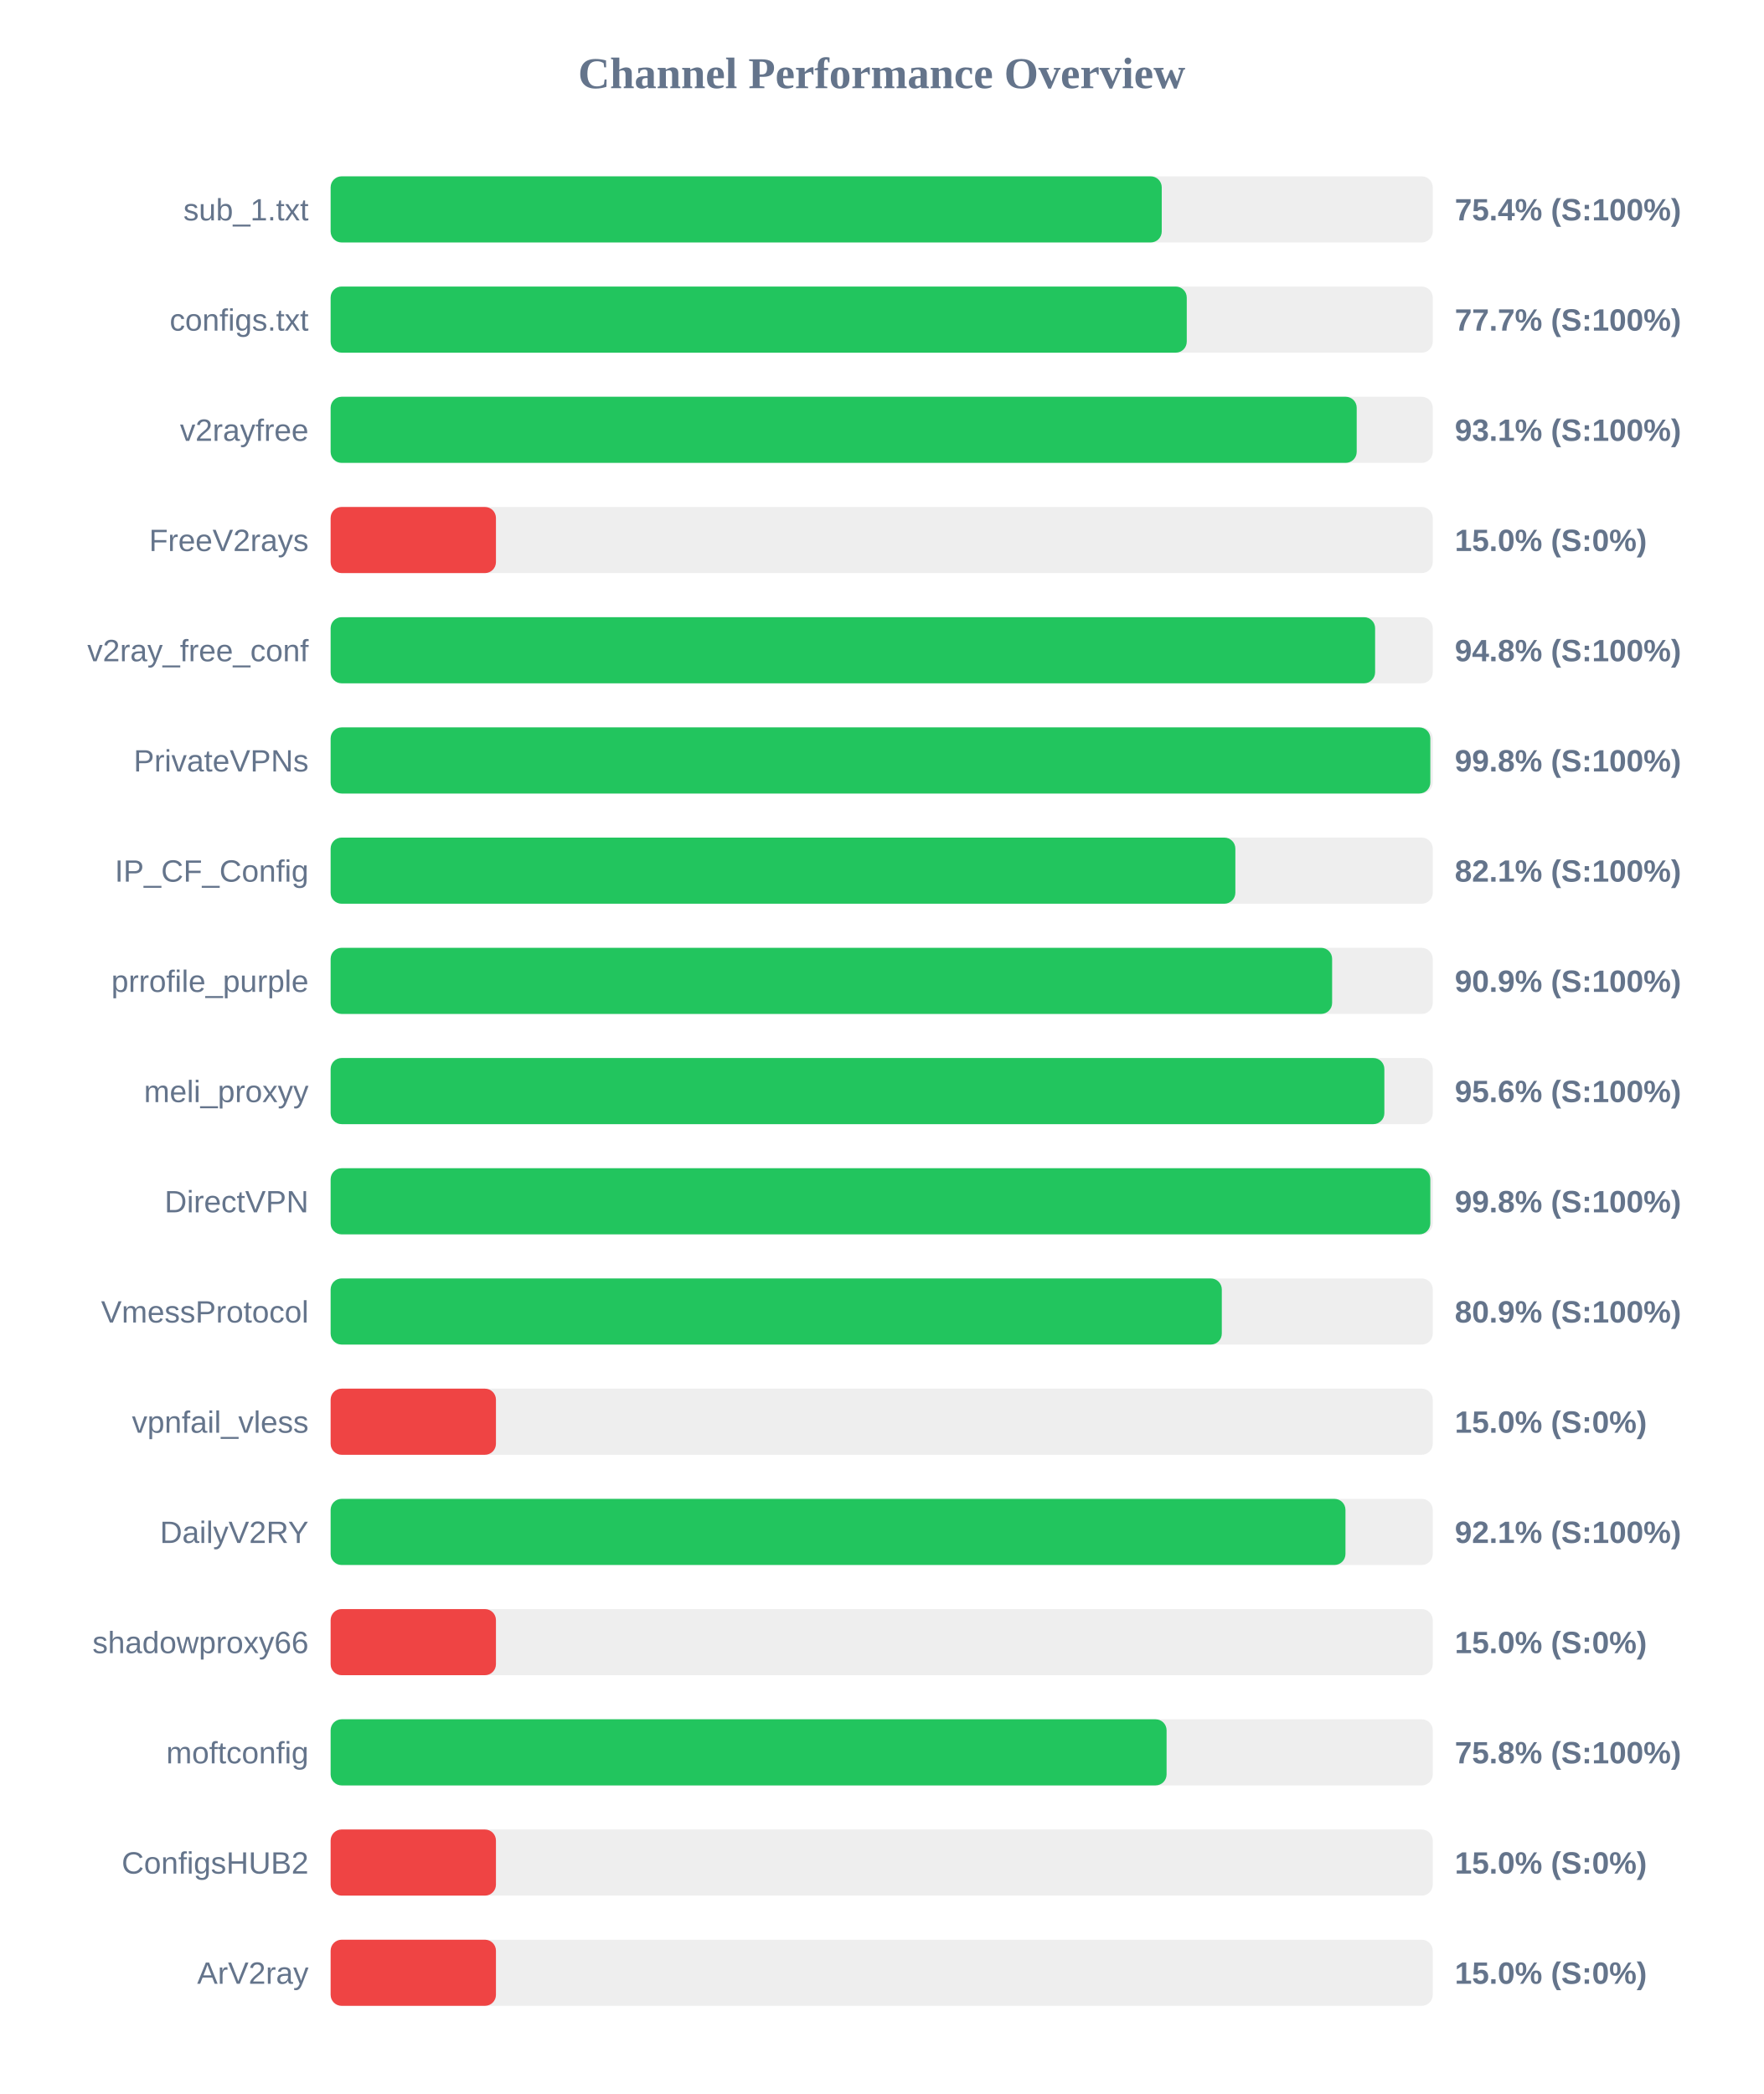
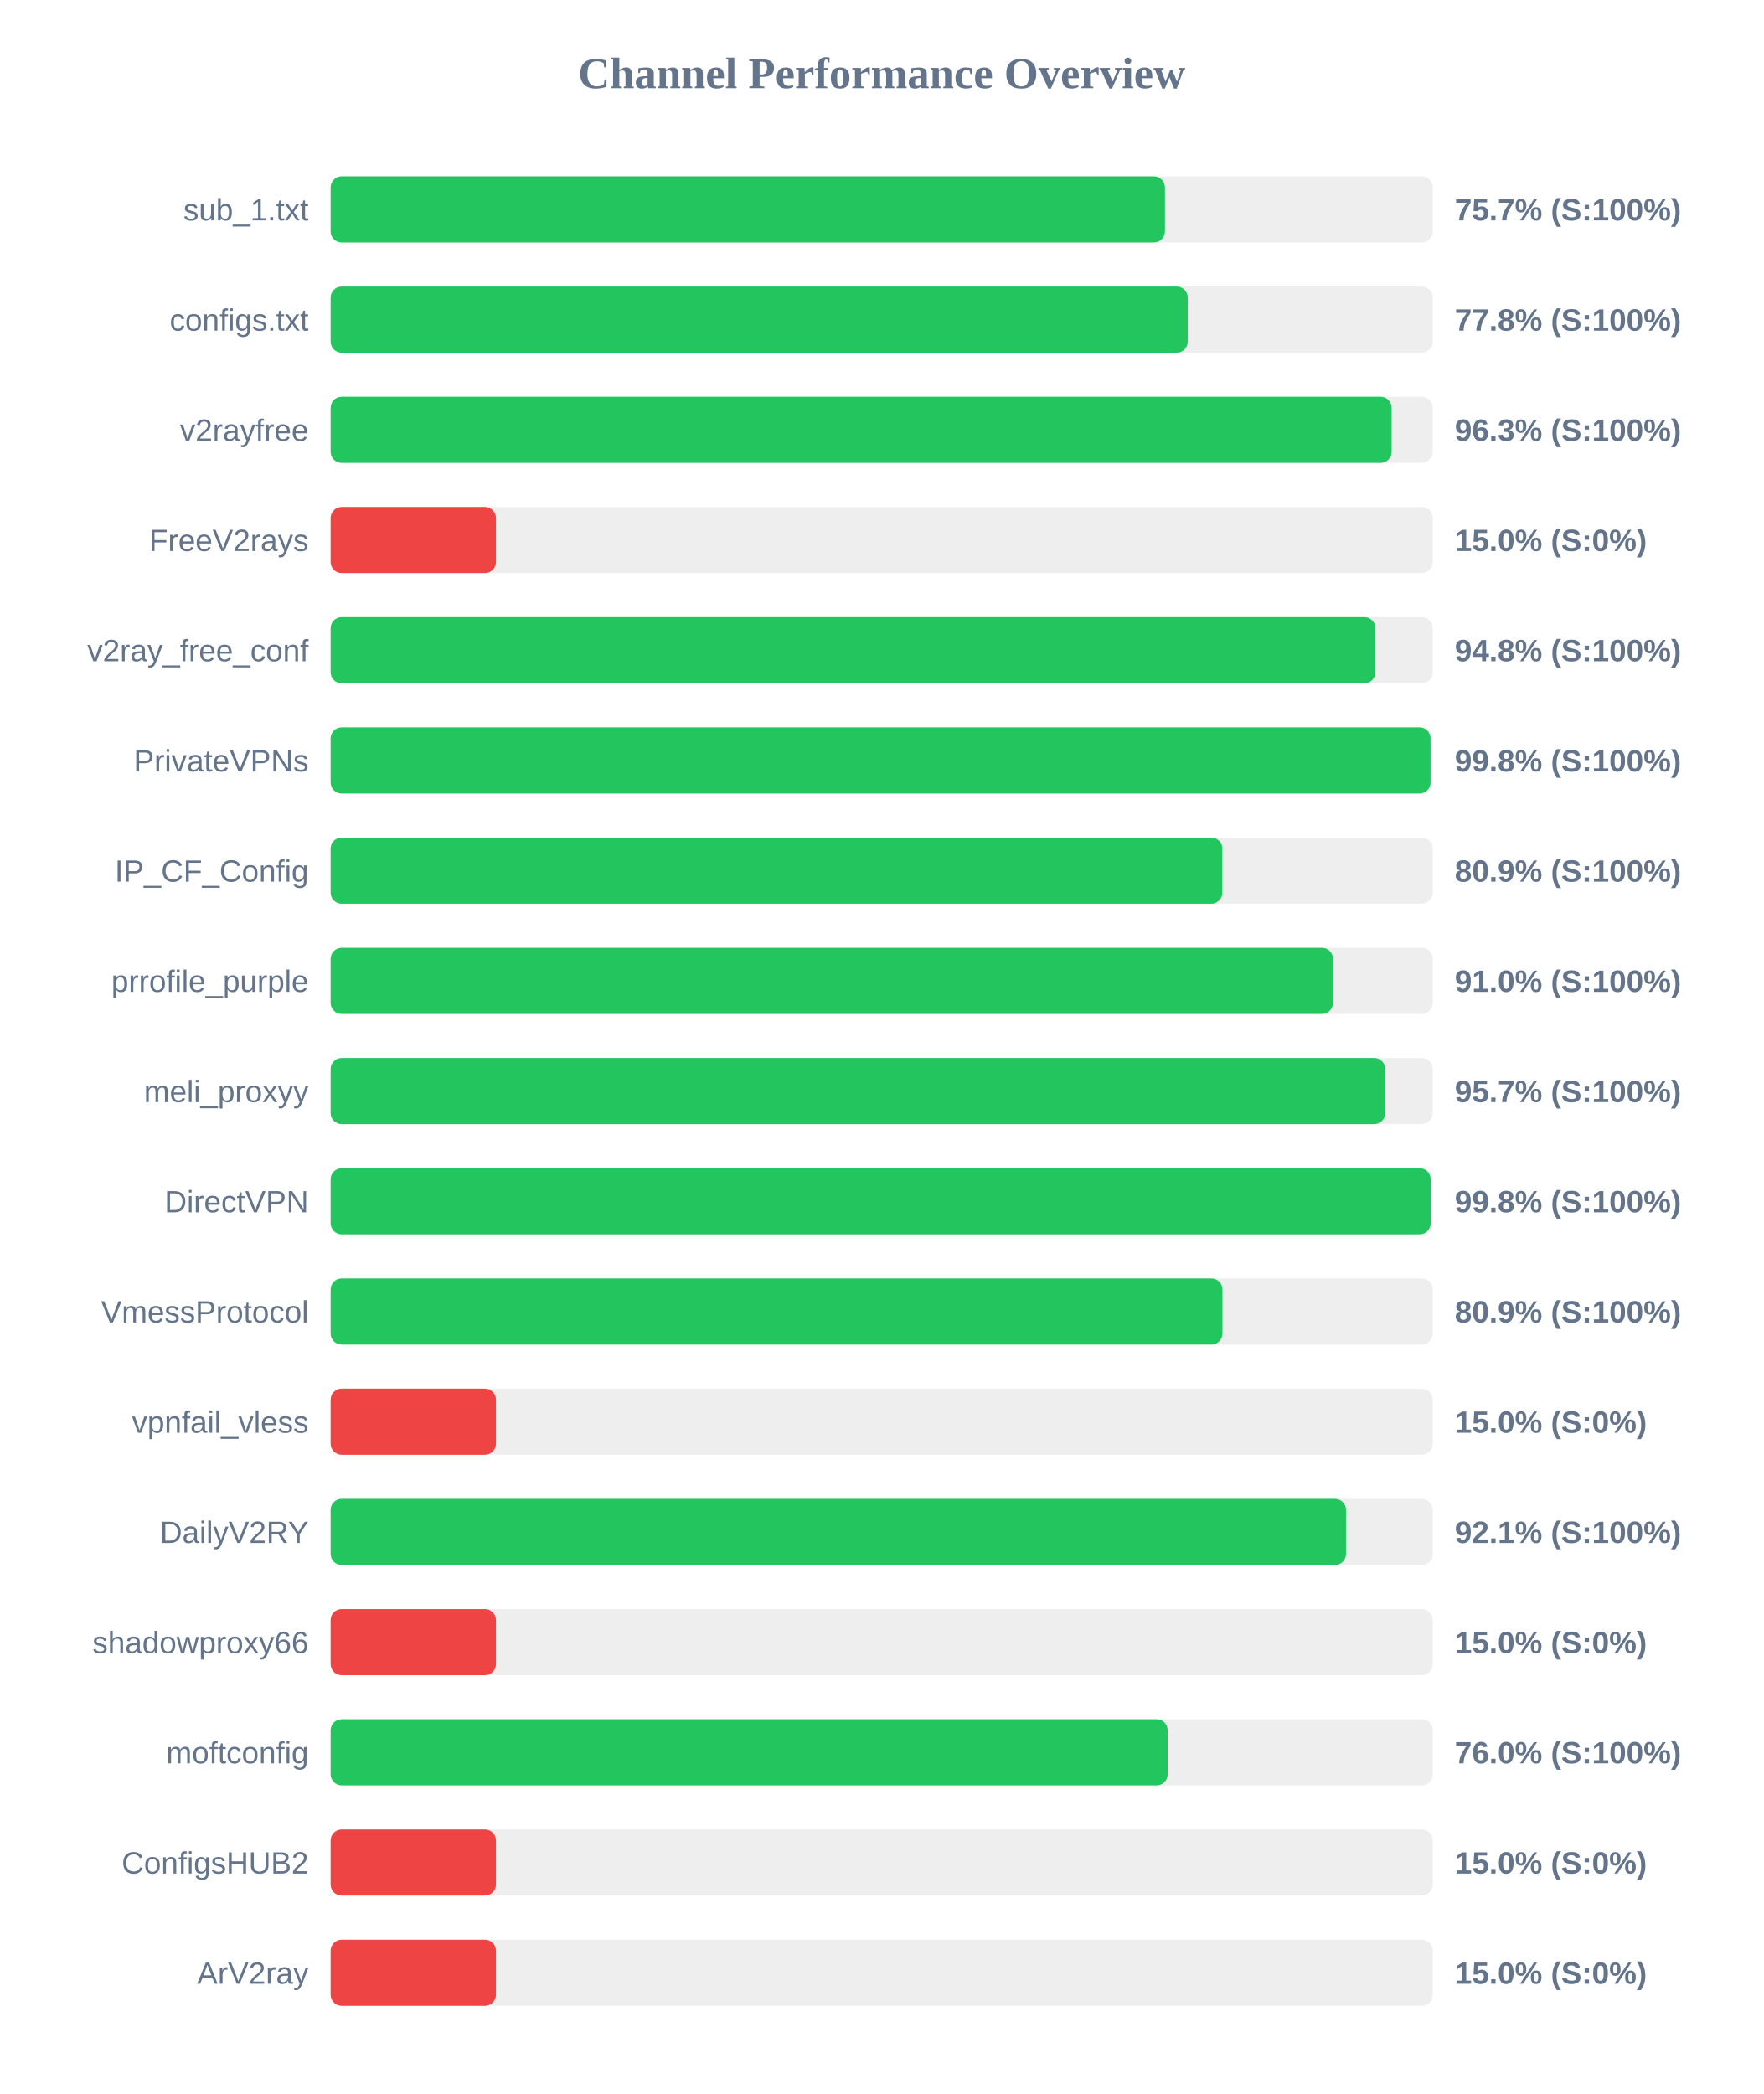
<svg xmlns="http://www.w3.org/2000/svg" width="800" height="950" version="1.1">
  <style>
        .row { font: 14px Arial; fill: #64748b; }
        .score { font: bold 14px Arial; fill: #64748b; }
    </style>
  <text x="400" y="40" text-anchor="middle" font-size="20px" font-weight="bold" fill="#64748b">Channel Performance Overview</text>
  <rect x="150" y="80" width="500" height="30" fill="#eee" rx="5" />
-   <rect x="150" y="80" width="377.05" height="30" fill="#22c55e" rx="5" />
+   <rect x="150" y="80" width="378.5" height="30" fill="#22c55e" rx="5" />
  <text x="140" y="100" text-anchor="end" class="row">sub_1.txt</text>
-   <text x="660" y="100" text-anchor="start" class="score">75.4% (S:100%)</text>
+   <text x="660" y="100" text-anchor="start" class="score">75.7% (S:100%)</text>
  <rect x="150" y="130" width="500" height="30" fill="#eee" rx="5" />
-   <rect x="150" y="130" width="388.4" height="30" fill="#22c55e" rx="5" />
+   <rect x="150" y="130" width="388.85" height="30" fill="#22c55e" rx="5" />
  <text x="140" y="150" text-anchor="end" class="row">configs.txt</text>
-   <text x="660" y="150" text-anchor="start" class="score">77.7% (S:100%)</text>
+   <text x="660" y="150" text-anchor="start" class="score">77.8% (S:100%)</text>
  <rect x="150" y="180" width="500" height="30" fill="#eee" rx="5" />
-   <rect x="150" y="180" width="465.5" height="30" fill="#22c55e" rx="5" />
+   <rect x="150" y="180" width="481.35" height="30" fill="#22c55e" rx="5" />
  <text x="140" y="200" text-anchor="end" class="row">v2rayfree</text>
-   <text x="660" y="200" text-anchor="start" class="score">93.1% (S:100%)</text>
+   <text x="660" y="200" text-anchor="start" class="score">96.3% (S:100%)</text>
  <rect x="150" y="230" width="500" height="30" fill="#eee" rx="5" />
  <rect x="150" y="230" width="75.0" height="30" fill="#ef4444" rx="5" />
  <text x="140" y="250" text-anchor="end" class="row">FreeV2rays</text>
  <text x="660" y="250" text-anchor="start" class="score">15.0% (S:0%)</text>
  <rect x="150" y="280" width="500" height="30" fill="#eee" rx="5" />
-   <rect x="150" y="280" width="473.85" height="30" fill="#22c55e" rx="5" />
+   <rect x="150" y="280" width="474.0" height="30" fill="#22c55e" rx="5" />
  <text x="140" y="300" text-anchor="end" class="row">v2ray_free_conf</text>
  <text x="660" y="300" text-anchor="start" class="score">94.8% (S:100%)</text>
  <rect x="150" y="330" width="500" height="30" fill="#eee" rx="5" />
-   <rect x="150" y="330" width="498.9" height="30" fill="#22c55e" rx="5" />
+   <rect x="150" y="330" width="499.0" height="30" fill="#22c55e" rx="5" />
  <text x="140" y="350" text-anchor="end" class="row">PrivateVPNs</text>
  <text x="660" y="350" text-anchor="start" class="score">99.8% (S:100%)</text>
  <rect x="150" y="380" width="500" height="30" fill="#eee" rx="5" />
-   <rect x="150" y="380" width="410.45" height="30" fill="#22c55e" rx="5" />
+   <rect x="150" y="380" width="404.55" height="30" fill="#22c55e" rx="5" />
  <text x="140" y="400" text-anchor="end" class="row">IP_CF_Config</text>
-   <text x="660" y="400" text-anchor="start" class="score">82.1% (S:100%)</text>
+   <text x="660" y="400" text-anchor="start" class="score">80.9% (S:100%)</text>
  <rect x="150" y="430" width="500" height="30" fill="#eee" rx="5" />
-   <rect x="150" y="430" width="454.35" height="30" fill="#22c55e" rx="5" />
+   <rect x="150" y="430" width="454.75" height="30" fill="#22c55e" rx="5" />
  <text x="140" y="450" text-anchor="end" class="row">prrofile_purple</text>
-   <text x="660" y="450" text-anchor="start" class="score">90.9% (S:100%)</text>
+   <text x="660" y="450" text-anchor="start" class="score">91.0% (S:100%)</text>
  <rect x="150" y="480" width="500" height="30" fill="#eee" rx="5" />
-   <rect x="150" y="480" width="478.05" height="30" fill="#22c55e" rx="5" />
+   <rect x="150" y="480" width="478.45" height="30" fill="#22c55e" rx="5" />
  <text x="140" y="500" text-anchor="end" class="row">meli_proxyy</text>
-   <text x="660" y="500" text-anchor="start" class="score">95.6% (S:100%)</text>
+   <text x="660" y="500" text-anchor="start" class="score">95.7% (S:100%)</text>
  <rect x="150" y="530" width="500" height="30" fill="#eee" rx="5" />
-   <rect x="150" y="530" width="498.9" height="30" fill="#22c55e" rx="5" />
+   <rect x="150" y="530" width="499.05" height="30" fill="#22c55e" rx="5" />
  <text x="140" y="550" text-anchor="end" class="row">DirectVPN</text>
  <text x="660" y="550" text-anchor="start" class="score">99.8% (S:100%)</text>
  <rect x="150" y="580" width="500" height="30" fill="#eee" rx="5" />
-   <rect x="150" y="580" width="404.3" height="30" fill="#22c55e" rx="5" />
+   <rect x="150" y="580" width="404.6" height="30" fill="#22c55e" rx="5" />
  <text x="140" y="600" text-anchor="end" class="row">VmessProtocol</text>
  <text x="660" y="600" text-anchor="start" class="score">80.9% (S:100%)</text>
  <rect x="150" y="630" width="500" height="30" fill="#eee" rx="5" />
  <rect x="150" y="630" width="75.0" height="30" fill="#ef4444" rx="5" />
  <text x="140" y="650" text-anchor="end" class="row">vpnfail_vless</text>
  <text x="660" y="650" text-anchor="start" class="score">15.0% (S:0%)</text>
  <rect x="150" y="680" width="500" height="30" fill="#eee" rx="5" />
-   <rect x="150" y="680" width="460.4" height="30" fill="#22c55e" rx="5" />
+   <rect x="150" y="680" width="460.65" height="30" fill="#22c55e" rx="5" />
  <text x="140" y="700" text-anchor="end" class="row">DailyV2RY</text>
  <text x="660" y="700" text-anchor="start" class="score">92.1% (S:100%)</text>
  <rect x="150" y="730" width="500" height="30" fill="#eee" rx="5" />
  <rect x="150" y="730" width="75.0" height="30" fill="#ef4444" rx="5" />
  <text x="140" y="750" text-anchor="end" class="row">shadowproxy66</text>
  <text x="660" y="750" text-anchor="start" class="score">15.0% (S:0%)</text>
  <rect x="150" y="780" width="500" height="30" fill="#eee" rx="5" />
-   <rect x="150" y="780" width="379.25" height="30" fill="#22c55e" rx="5" />
+   <rect x="150" y="780" width="379.75" height="30" fill="#22c55e" rx="5" />
  <text x="140" y="800" text-anchor="end" class="row">moftconfig</text>
-   <text x="660" y="800" text-anchor="start" class="score">75.8% (S:100%)</text>
+   <text x="660" y="800" text-anchor="start" class="score">76.0% (S:100%)</text>
  <rect x="150" y="830" width="500" height="30" fill="#eee" rx="5" />
  <rect x="150" y="830" width="75.0" height="30" fill="#ef4444" rx="5" />
  <text x="140" y="850" text-anchor="end" class="row">ConfigsHUB2</text>
  <text x="660" y="850" text-anchor="start" class="score">15.0% (S:0%)</text>
  <rect x="150" y="880" width="500" height="30" fill="#eee" rx="5" />
  <rect x="150" y="880" width="75.0" height="30" fill="#ef4444" rx="5" />
  <text x="140" y="900" text-anchor="end" class="row">ArV2ray</text>
  <text x="660" y="900" text-anchor="start" class="score">15.0% (S:0%)</text>
</svg>
